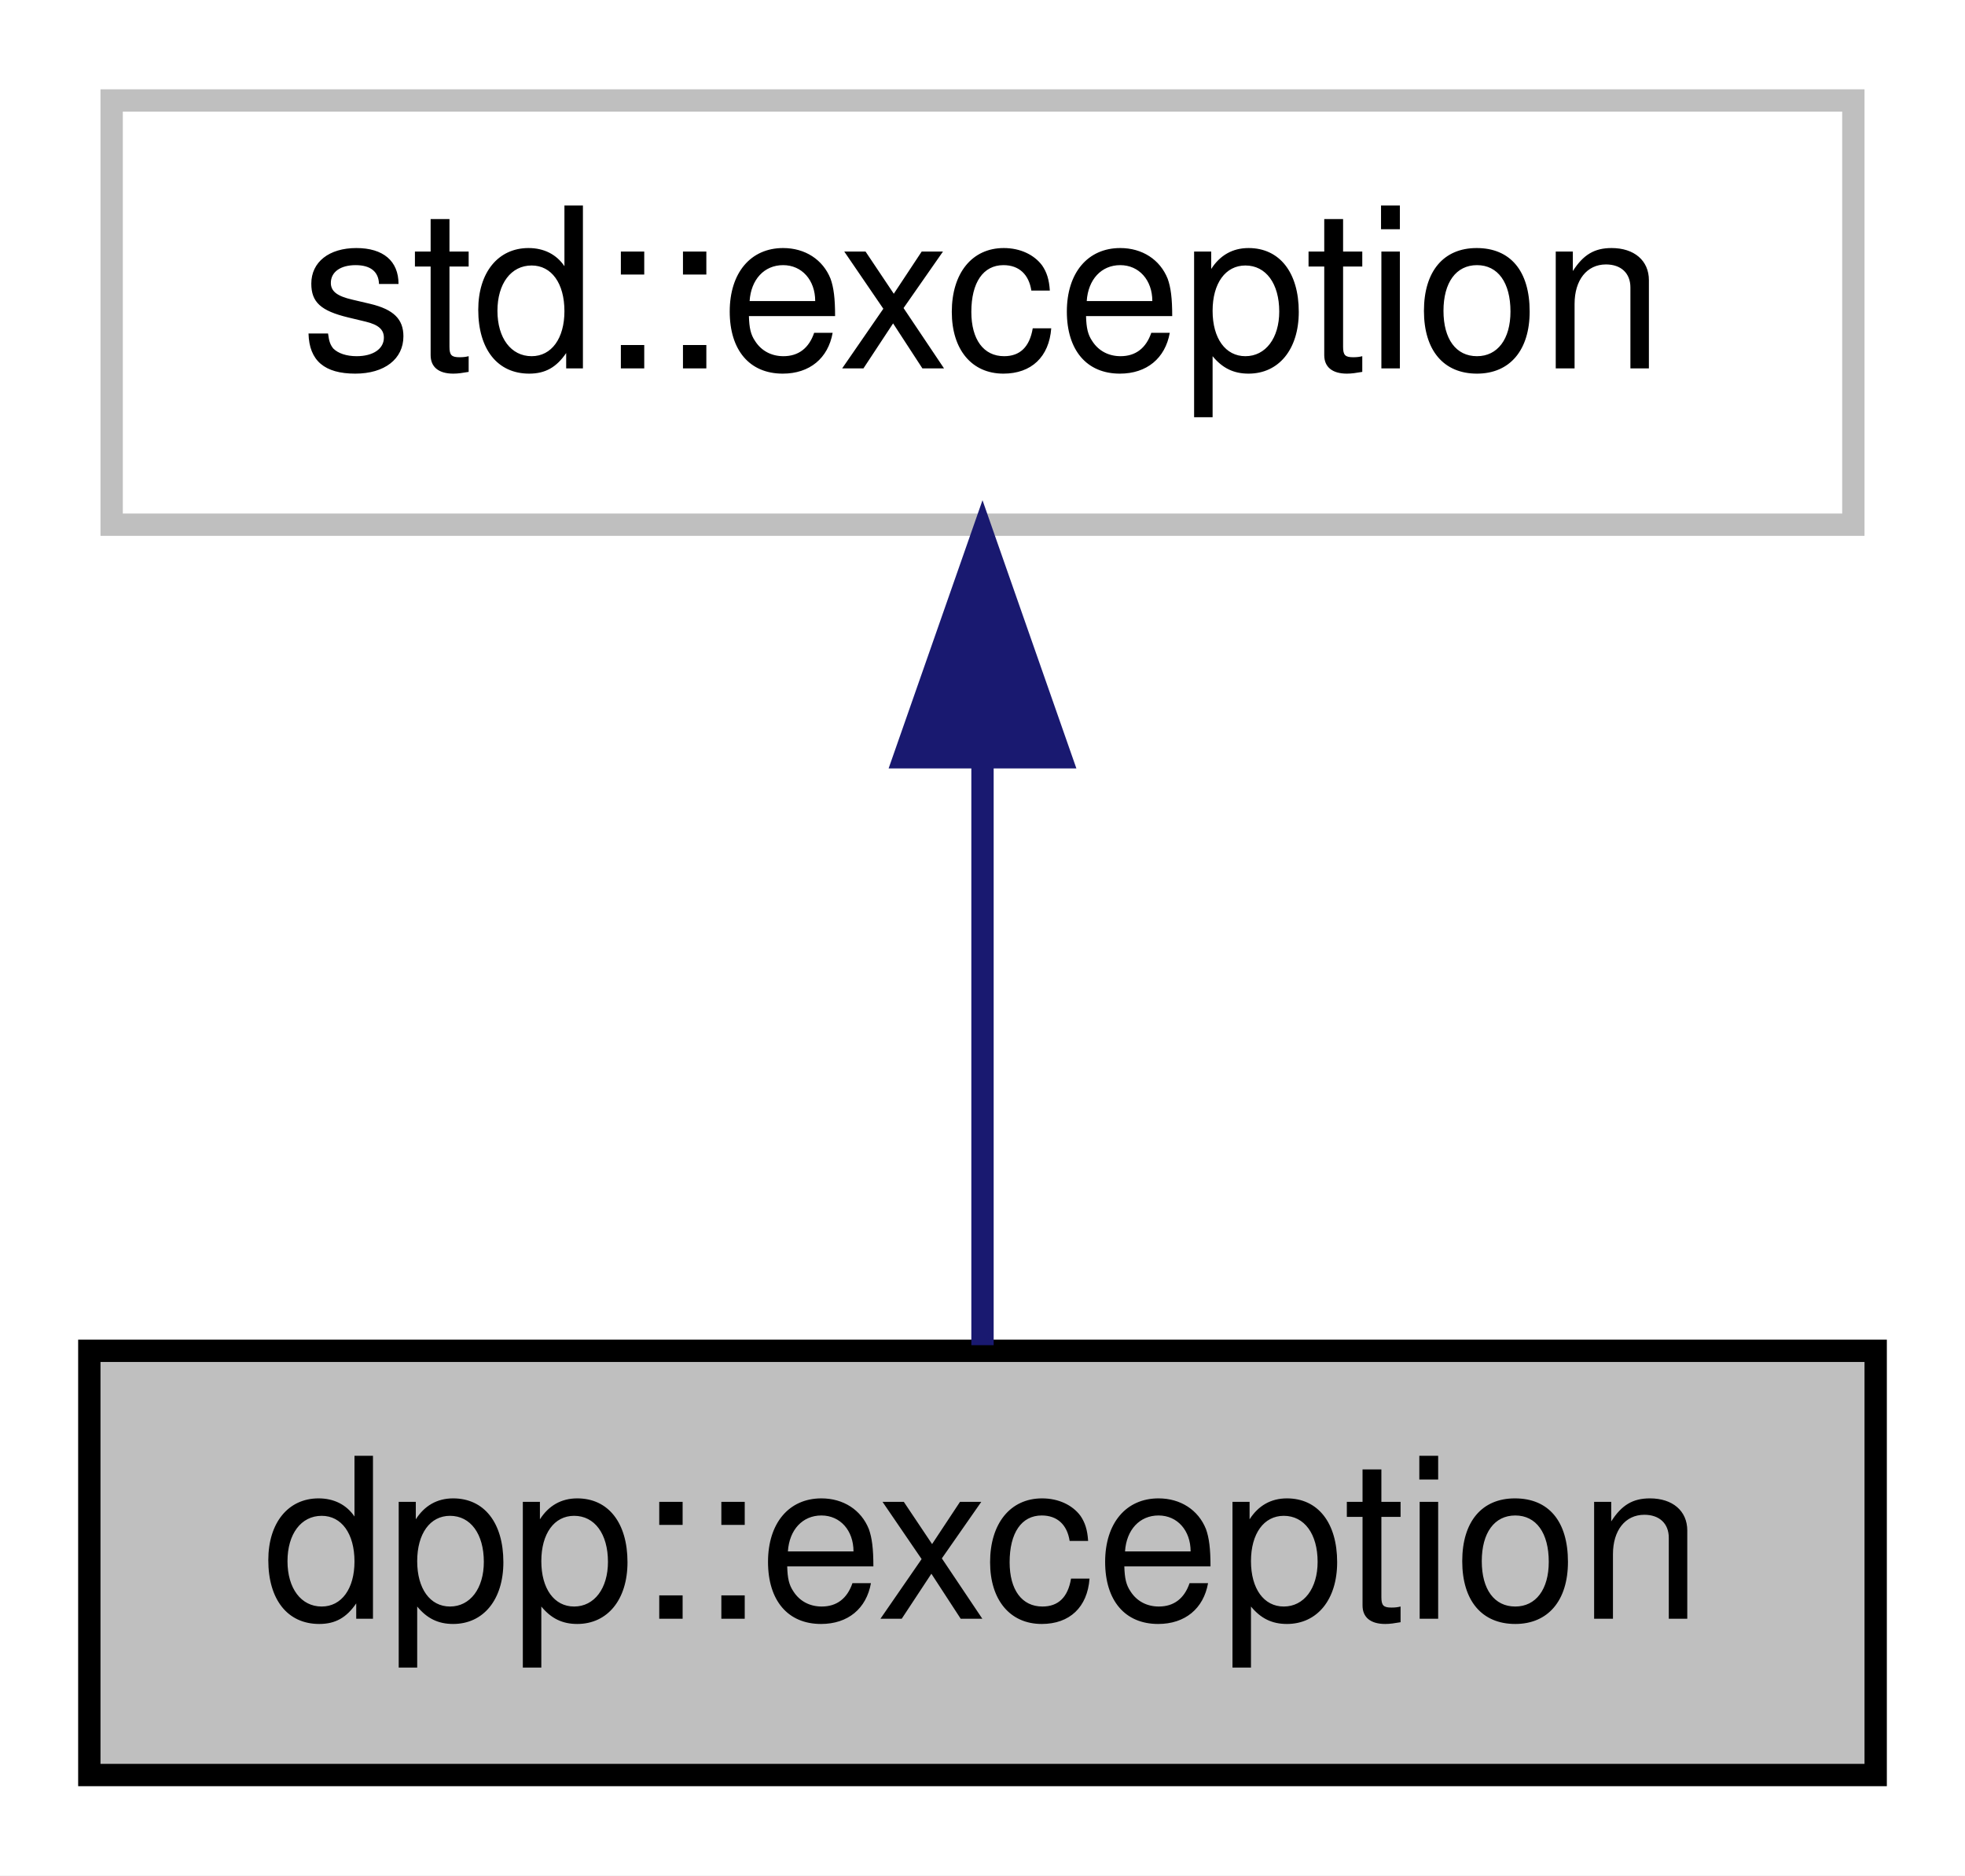
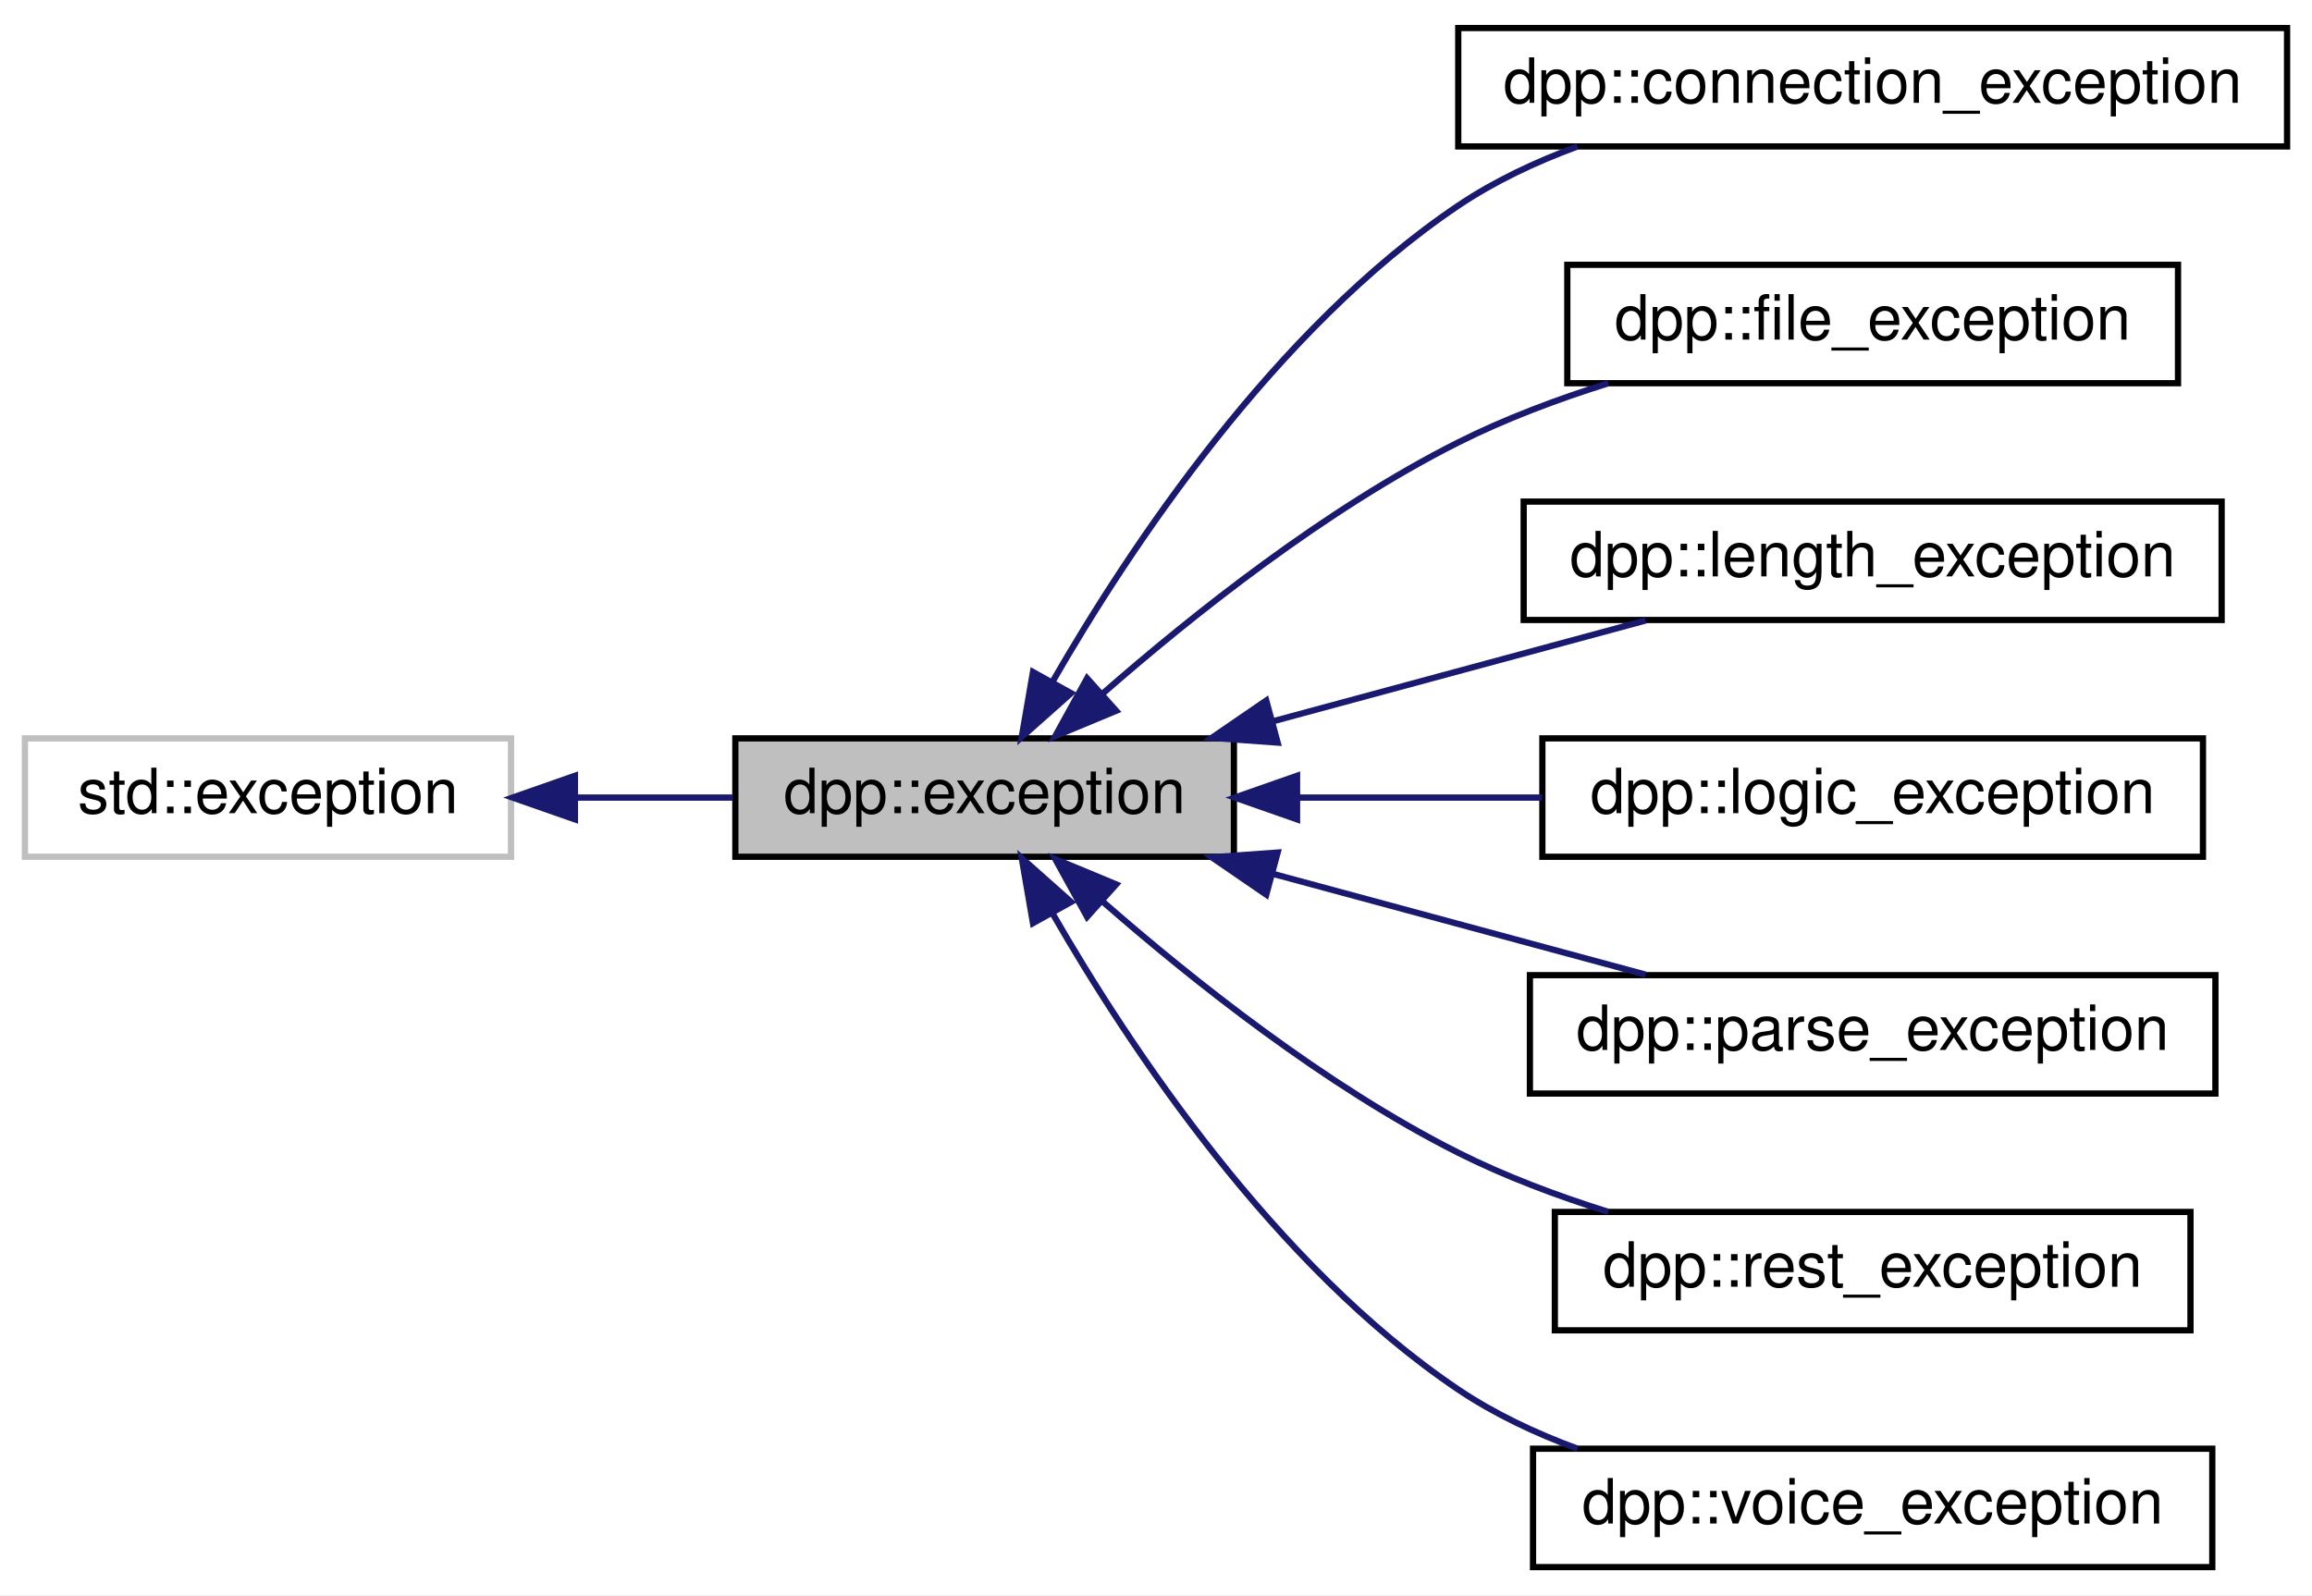
- <svg xmlns="http://www.w3.org/2000/svg" xmlns:xlink="http://www.w3.org/1999/xlink" width="88pt" height="84pt" viewBox="0.00 0.00 88.00 84.00">
-   <g id="graph0" class="graph" transform="scale(1 1) rotate(0) translate(4 80)">
-     <polygon fill="white" stroke="none" points="-4,4 -4,-80 84,-80 84,4 -4,4" />
+ <svg xmlns="http://www.w3.org/2000/svg" xmlns:xlink="http://www.w3.org/1999/xlink" width="371pt" height="256pt" viewBox="0.00 0.00 371.00 256.00">
+   <g id="graph0" class="graph" transform="scale(1 1) rotate(0) translate(4 252)">
+     <polygon fill="white" stroke="none" points="-4,4 -4,-252 367,-252 367,4 -4,4" />
    <g id="node1" class="node">
      <g id="a_node1">
        <a xlink:title="The dpp::exception class derives from std::exception and supports some other ways of passing in error...">
-           <polygon fill="#bfbfbf" stroke="black" points="0,-0.5 0,-19.5 80,-19.5 80,-0.5 0,-0.5" />
-           <text text-anchor="middle" x="40" y="-7.5" font-family="Helvetica,sans-Serif" font-size="10.00">dpp::exception</text>
+           <polygon fill="#bfbfbf" stroke="black" points="114,-114.5 114,-133.5 194,-133.5 194,-114.5 114,-114.5" />
+           <text text-anchor="middle" x="154" y="-121.5" font-family="Helvetica,sans-Serif" font-size="10.00">dpp::exception</text>
        </a>
      </g>
+     </g>
+     <g id="node3" class="node">
+       <g id="a_node3">
+         <a xlink:href="classdpp_1_1connection__exception.html" target="_top" xlink:title="Represents an error establishing or maintaining a connection.">
+           <polygon fill="white" stroke="black" points="230,-228.5 230,-247.5 363,-247.5 363,-228.5 230,-228.5" />
+           <text text-anchor="middle" x="296.5" y="-235.5" font-family="Helvetica,sans-Serif" font-size="10.00">dpp::connection_exception</text>
+         </a>
+       </g>
+     </g>
+     <g id="edge2" class="edge">
+       <path fill="none" stroke="midnightblue" d="M164.869,-142.549C177.262,-164.079 200.521,-199.159 230,-219 235.795,-222.901 242.398,-226.013 249.129,-228.492" />
+       <polygon fill="midnightblue" stroke="midnightblue" points="167.874,-140.753 159.955,-133.714 161.757,-144.155 167.874,-140.753" />
+     </g>
+     <g id="node4" class="node">
+       <g id="a_node4">
+         <a xlink:href="classdpp_1_1file__exception.html" target="_top" xlink:title="Represents an error reading or writing to a file.">
+           <polygon fill="white" stroke="black" points="247.5,-190.5 247.5,-209.5 345.5,-209.5 345.5,-190.5 247.5,-190.5" />
+           <text text-anchor="middle" x="296.5" y="-197.5" font-family="Helvetica,sans-Serif" font-size="10.00">dpp::file_exception</text>
+         </a>
+       </g>
+     </g>
+     <g id="edge3" class="edge">
+       <path fill="none" stroke="midnightblue" d="M172.99,-140.727C187.435,-153.366 208.749,-170.309 230,-181 237.51,-184.778 245.892,-187.922 254.086,-190.493" />
+       <polygon fill="midnightblue" stroke="midnightblue" points="175.113,-137.93 165.331,-133.862 170.441,-143.143 175.113,-137.93" />
+     </g>
+     <g id="node5" class="node">
+       <g id="a_node5">
+         <a xlink:href="classdpp_1_1length__exception.html" target="_top" xlink:title="Represents invalid length of argument being passed to a function.">
+           <polygon fill="white" stroke="black" points="240.5,-152.5 240.5,-171.5 352.5,-171.5 352.5,-152.5 240.5,-152.5" />
+           <text text-anchor="middle" x="296.5" y="-159.5" font-family="Helvetica,sans-Serif" font-size="10.00">dpp::length_exception</text>
+         </a>
+       </g>
+     </g>
+     <g id="edge4" class="edge">
+       <path fill="none" stroke="midnightblue" d="M200.279,-136.246C219.645,-141.484 241.922,-147.509 260.057,-152.414" />
+       <polygon fill="midnightblue" stroke="midnightblue" points="201.021,-132.821 190.454,-133.589 199.193,-139.579 201.021,-132.821" />
+     </g>
+     <g id="node6" class="node">
+       <g id="a_node6">
+         <a xlink:href="classdpp_1_1logic__exception.html" target="_top" xlink:title="Represents an error in logic, e.g. you asked the library to do something the Discord API does not sup...">
+           <polygon fill="white" stroke="black" points="243.5,-114.5 243.5,-133.5 349.5,-133.5 349.5,-114.5 243.5,-114.5" />
+           <text text-anchor="middle" x="296.5" y="-121.5" font-family="Helvetica,sans-Serif" font-size="10.00">dpp::logic_exception</text>
+         </a>
+       </g>
+     </g>
+     <g id="edge5" class="edge">
+       <path fill="none" stroke="midnightblue" d="M204.467,-124C217.088,-124 230.692,-124 243.439,-124" />
+       <polygon fill="midnightblue" stroke="midnightblue" points="204.137,-120.5 194.137,-124 204.137,-127.5 204.137,-120.5" />
+     </g>
+     <g id="node7" class="node">
+       <g id="a_node7">
+         <a xlink:href="classdpp_1_1parse__exception.html" target="_top" xlink:title="Represents inability to parse data, usually caused by malformed JSON or ETF.">
+           <polygon fill="white" stroke="black" points="241.5,-76.5 241.5,-95.5 351.5,-95.5 351.5,-76.5 241.5,-76.5" />
+           <text text-anchor="middle" x="296.5" y="-83.5" font-family="Helvetica,sans-Serif" font-size="10.00">dpp::parse_exception</text>
+         </a>
+       </g>
+     </g>
+     <g id="edge6" class="edge">
+       <path fill="none" stroke="midnightblue" d="M200.279,-111.754C219.645,-106.516 241.922,-100.491 260.057,-95.586" />
+       <polygon fill="midnightblue" stroke="midnightblue" points="199.193,-108.421 190.454,-114.411 201.021,-115.179 199.193,-108.421" />
+     </g>
+     <g id="node8" class="node">
+       <g id="a_node8">
+         <a xlink:href="classdpp_1_1rest__exception.html" target="_top" xlink:title="Represents an error on a REST API call, e.g. a HTTPS request.">
+           <polygon fill="white" stroke="black" points="245.5,-38.5 245.5,-57.5 347.5,-57.5 347.5,-38.5 245.5,-38.5" />
+           <text text-anchor="middle" x="296.5" y="-45.5" font-family="Helvetica,sans-Serif" font-size="10.00">dpp::rest_exception</text>
+         </a>
+       </g>
+     </g>
+     <g id="edge7" class="edge">
+       <path fill="none" stroke="midnightblue" d="M172.99,-107.273C187.435,-94.634 208.749,-77.691 230,-67 237.51,-63.222 245.892,-60.078 254.086,-57.507" />
+       <polygon fill="midnightblue" stroke="midnightblue" points="170.441,-104.857 165.331,-114.138 175.113,-110.07 170.441,-104.857" />
+     </g>
+     <g id="node9" class="node">
+       <g id="a_node9">
+         <a xlink:href="classdpp_1_1voice__exception.html" target="_top" xlink:title="Represents an error with voice processing.">
+           <polygon fill="white" stroke="black" points="242,-0.5 242,-19.5 351,-19.5 351,-0.5 242,-0.5" />
+           <text text-anchor="middle" x="296.5" y="-7.5" font-family="Helvetica,sans-Serif" font-size="10.00">dpp::voice_exception</text>
+         </a>
+       </g>
+     </g>
+     <g id="edge8" class="edge">
+       <path fill="none" stroke="midnightblue" d="M164.869,-105.451C177.262,-83.921 200.521,-48.841 230,-29 235.795,-25.099 242.398,-21.988 249.129,-19.508" />
+       <polygon fill="midnightblue" stroke="midnightblue" points="161.757,-103.845 159.955,-114.286 167.874,-107.247 161.757,-103.845" />
    </g>
    <g id="node2" class="node">
      <g id="a_node2">
        <a xlink:title=" ">
-           <polygon fill="white" stroke="#bfbfbf" points="1,-56.5 1,-75.5 79,-75.5 79,-56.5 1,-56.5" />
-           <text text-anchor="middle" x="40" y="-63.5" font-family="Helvetica,sans-Serif" font-size="10.00">std::exception</text>
+           <polygon fill="white" stroke="#bfbfbf" points="0,-114.5 0,-133.5 78,-133.5 78,-114.5 0,-114.5" />
+           <text text-anchor="middle" x="39" y="-121.5" font-family="Helvetica,sans-Serif" font-size="10.00">std::exception</text>
        </a>
      </g>
    </g>
    <g id="edge1" class="edge">
-       <path fill="none" stroke="midnightblue" d="M40,-45.804C40,-36.91 40,-26.78 40,-19.751" />
-       <polygon fill="midnightblue" stroke="midnightblue" points="36.5,-46.083 40,-56.083 43.5,-46.083 36.5,-46.083" />
+       <path fill="none" stroke="midnightblue" d="M88.366,-124C96.797,-124 105.475,-124 113.627,-124" />
+       <polygon fill="midnightblue" stroke="midnightblue" points="88.257,-120.5 78.257,-124 88.257,-127.5 88.257,-120.5" />
    </g>
  </g>
</svg>
